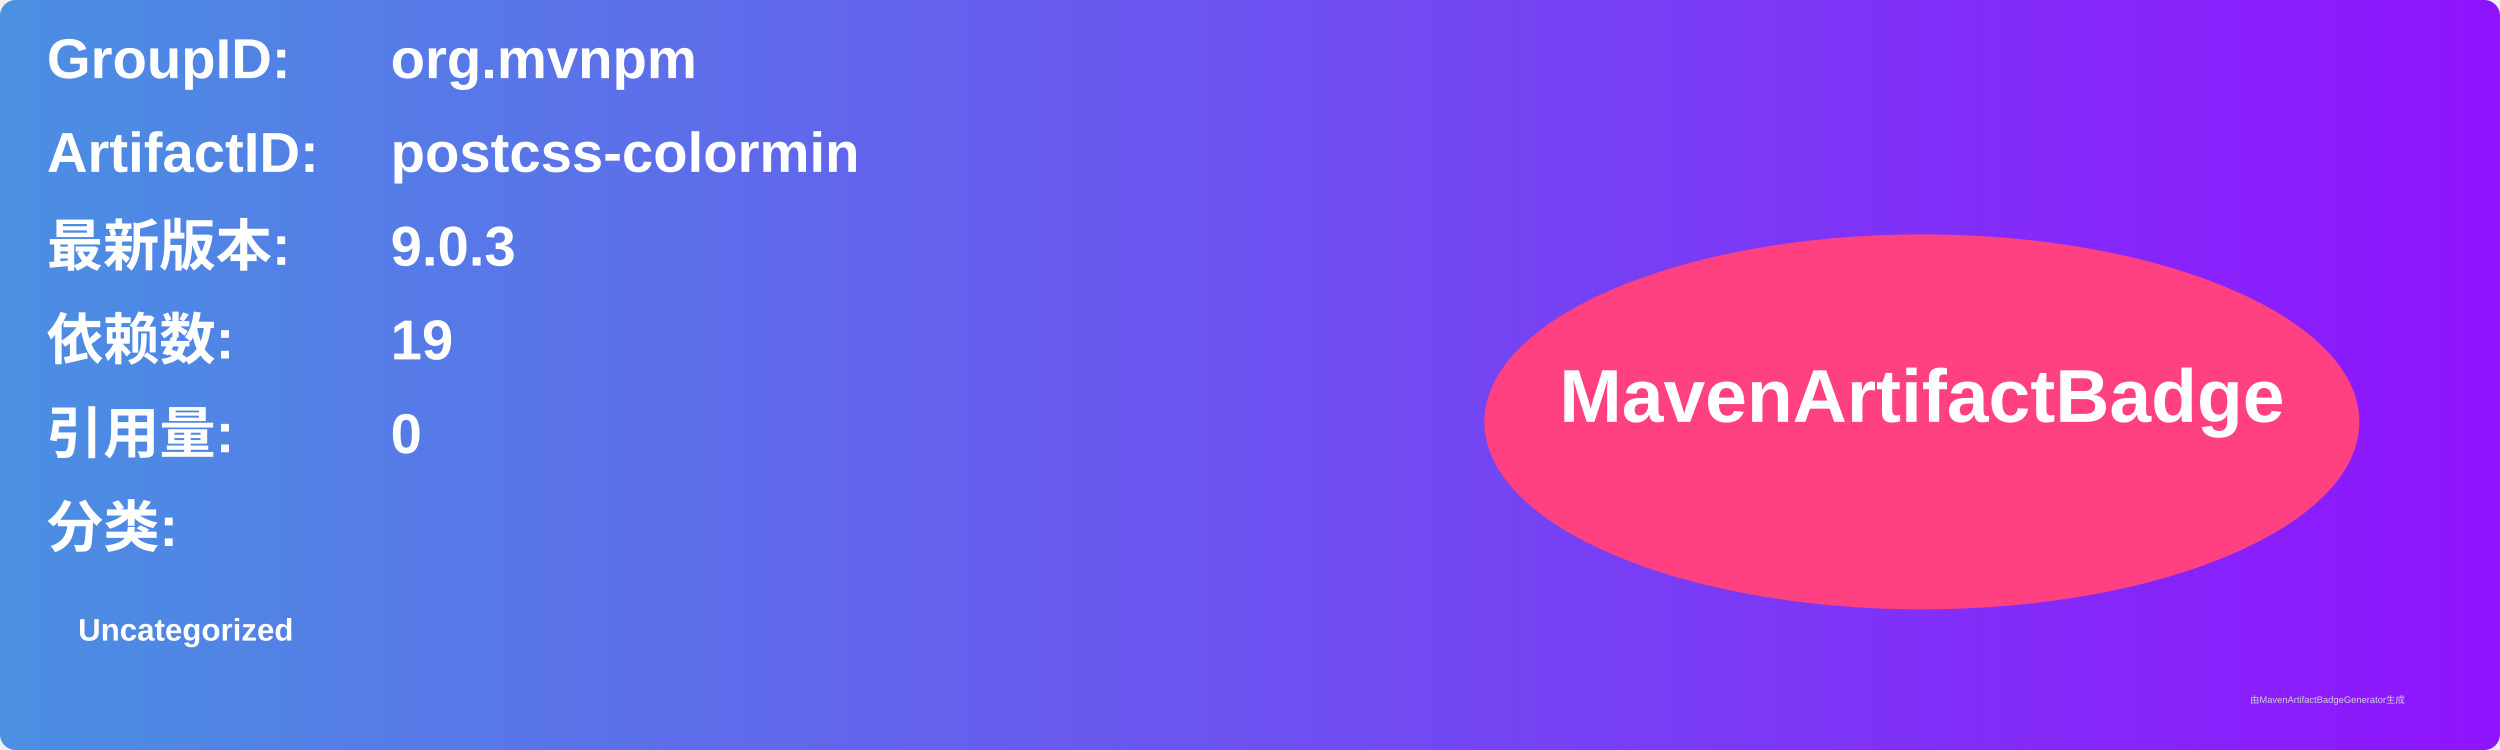
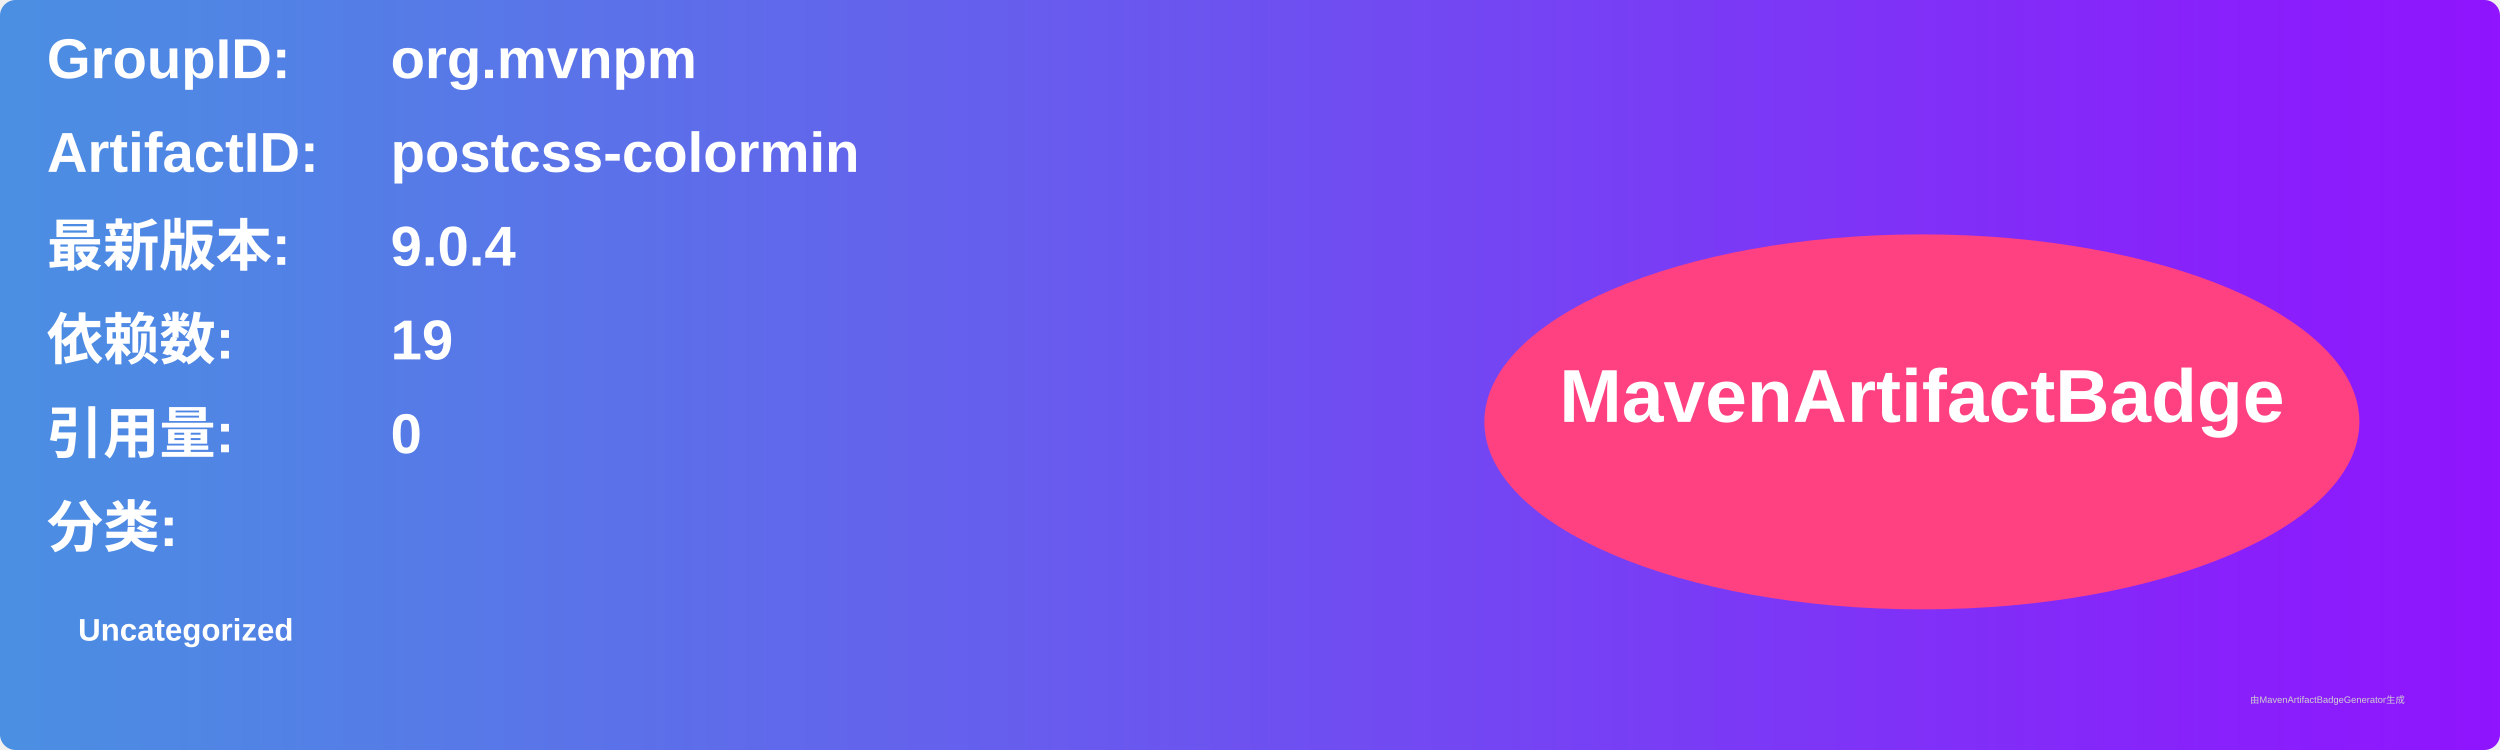
<svg xmlns="http://www.w3.org/2000/svg" width="800" height="240" viewBox="0 0 800 240">
  <linearGradient id="grad" x1="0%" y1="0%" x2="100%" y2="0%">
    <stop offset="0%" stop-color="#4a90e2" />
    <stop offset="100%" stop-color="#9013fe" />
  </linearGradient>
  <rect width="100%" height="100%" rx="5" ry="5" fill="url(#grad)" />
  <g transform="translate(15, 15)">
    <text x="0" y="10" font-family="Arial" font-size="18" fill="white" font-weight="bold" width="260">GroupID:</text>
    <text x="110" y="10" font-family="Arial" font-size="18" fill="white" font-weight="bold" width="460">org.mvnpm</text>
    <text x="0" y="40" font-family="Arial" font-size="18" fill="white" font-weight="bold" width="260">ArtifactID:</text>
    <text x="110" y="40" font-family="Arial" font-size="18" fill="white" font-weight="bold" width="460">postcss-colormin</text>
    <text x="0" y="70" font-family="Arial" font-size="18" fill="white" font-weight="bold">最新版本:</text>
    <text x="110" y="70" font-family="Arial" font-size="18" fill="white" font-weight="bold">
-       <tspan font-weight="bold">9.0.3</tspan>
+       <tspan font-weight="bold">9.0.4</tspan>
    </text>
    <text x="0" y="100" font-family="Arial" font-size="18" fill="white" font-weight="bold">依赖数: </text>
    <text x="110" y="100" font-family="Arial" font-size="18" fill="white">
      <tspan font-weight="bold">19</tspan>
    </text>
    <text x="0" y="130" font-family="Arial" font-size="18" fill="white" font-weight="bold">引用量: </text>
    <text x="110" y="130" font-family="Arial" font-size="18" fill="white">
      <tspan font-weight="bold">0</tspan>
    </text>
    <text x="0" y="160" font-family="Arial" font-size="18" fill="white" font-weight="bold">分类:</text>
    <text x="10" y="190" font-family="Arial" font-size="10" fill="white">
      <tspan font-weight="bold">Uncategorized</tspan>
    </text>
    <ellipse cx="600" cy="120" rx="140" ry="60" fill="#ff4081" />
    <text x="600" y="120" text-anchor="middle" font-family="Arial" font-size="24" fill="white" font-weight="bold">MavenArtifactBadge</text>
  </g>
  <text x="720" y="225" font-family="Arial" font-size="3" fill="#d0d0d0">由MavenArtifactBadgeGenerator生成</text>
</svg>
